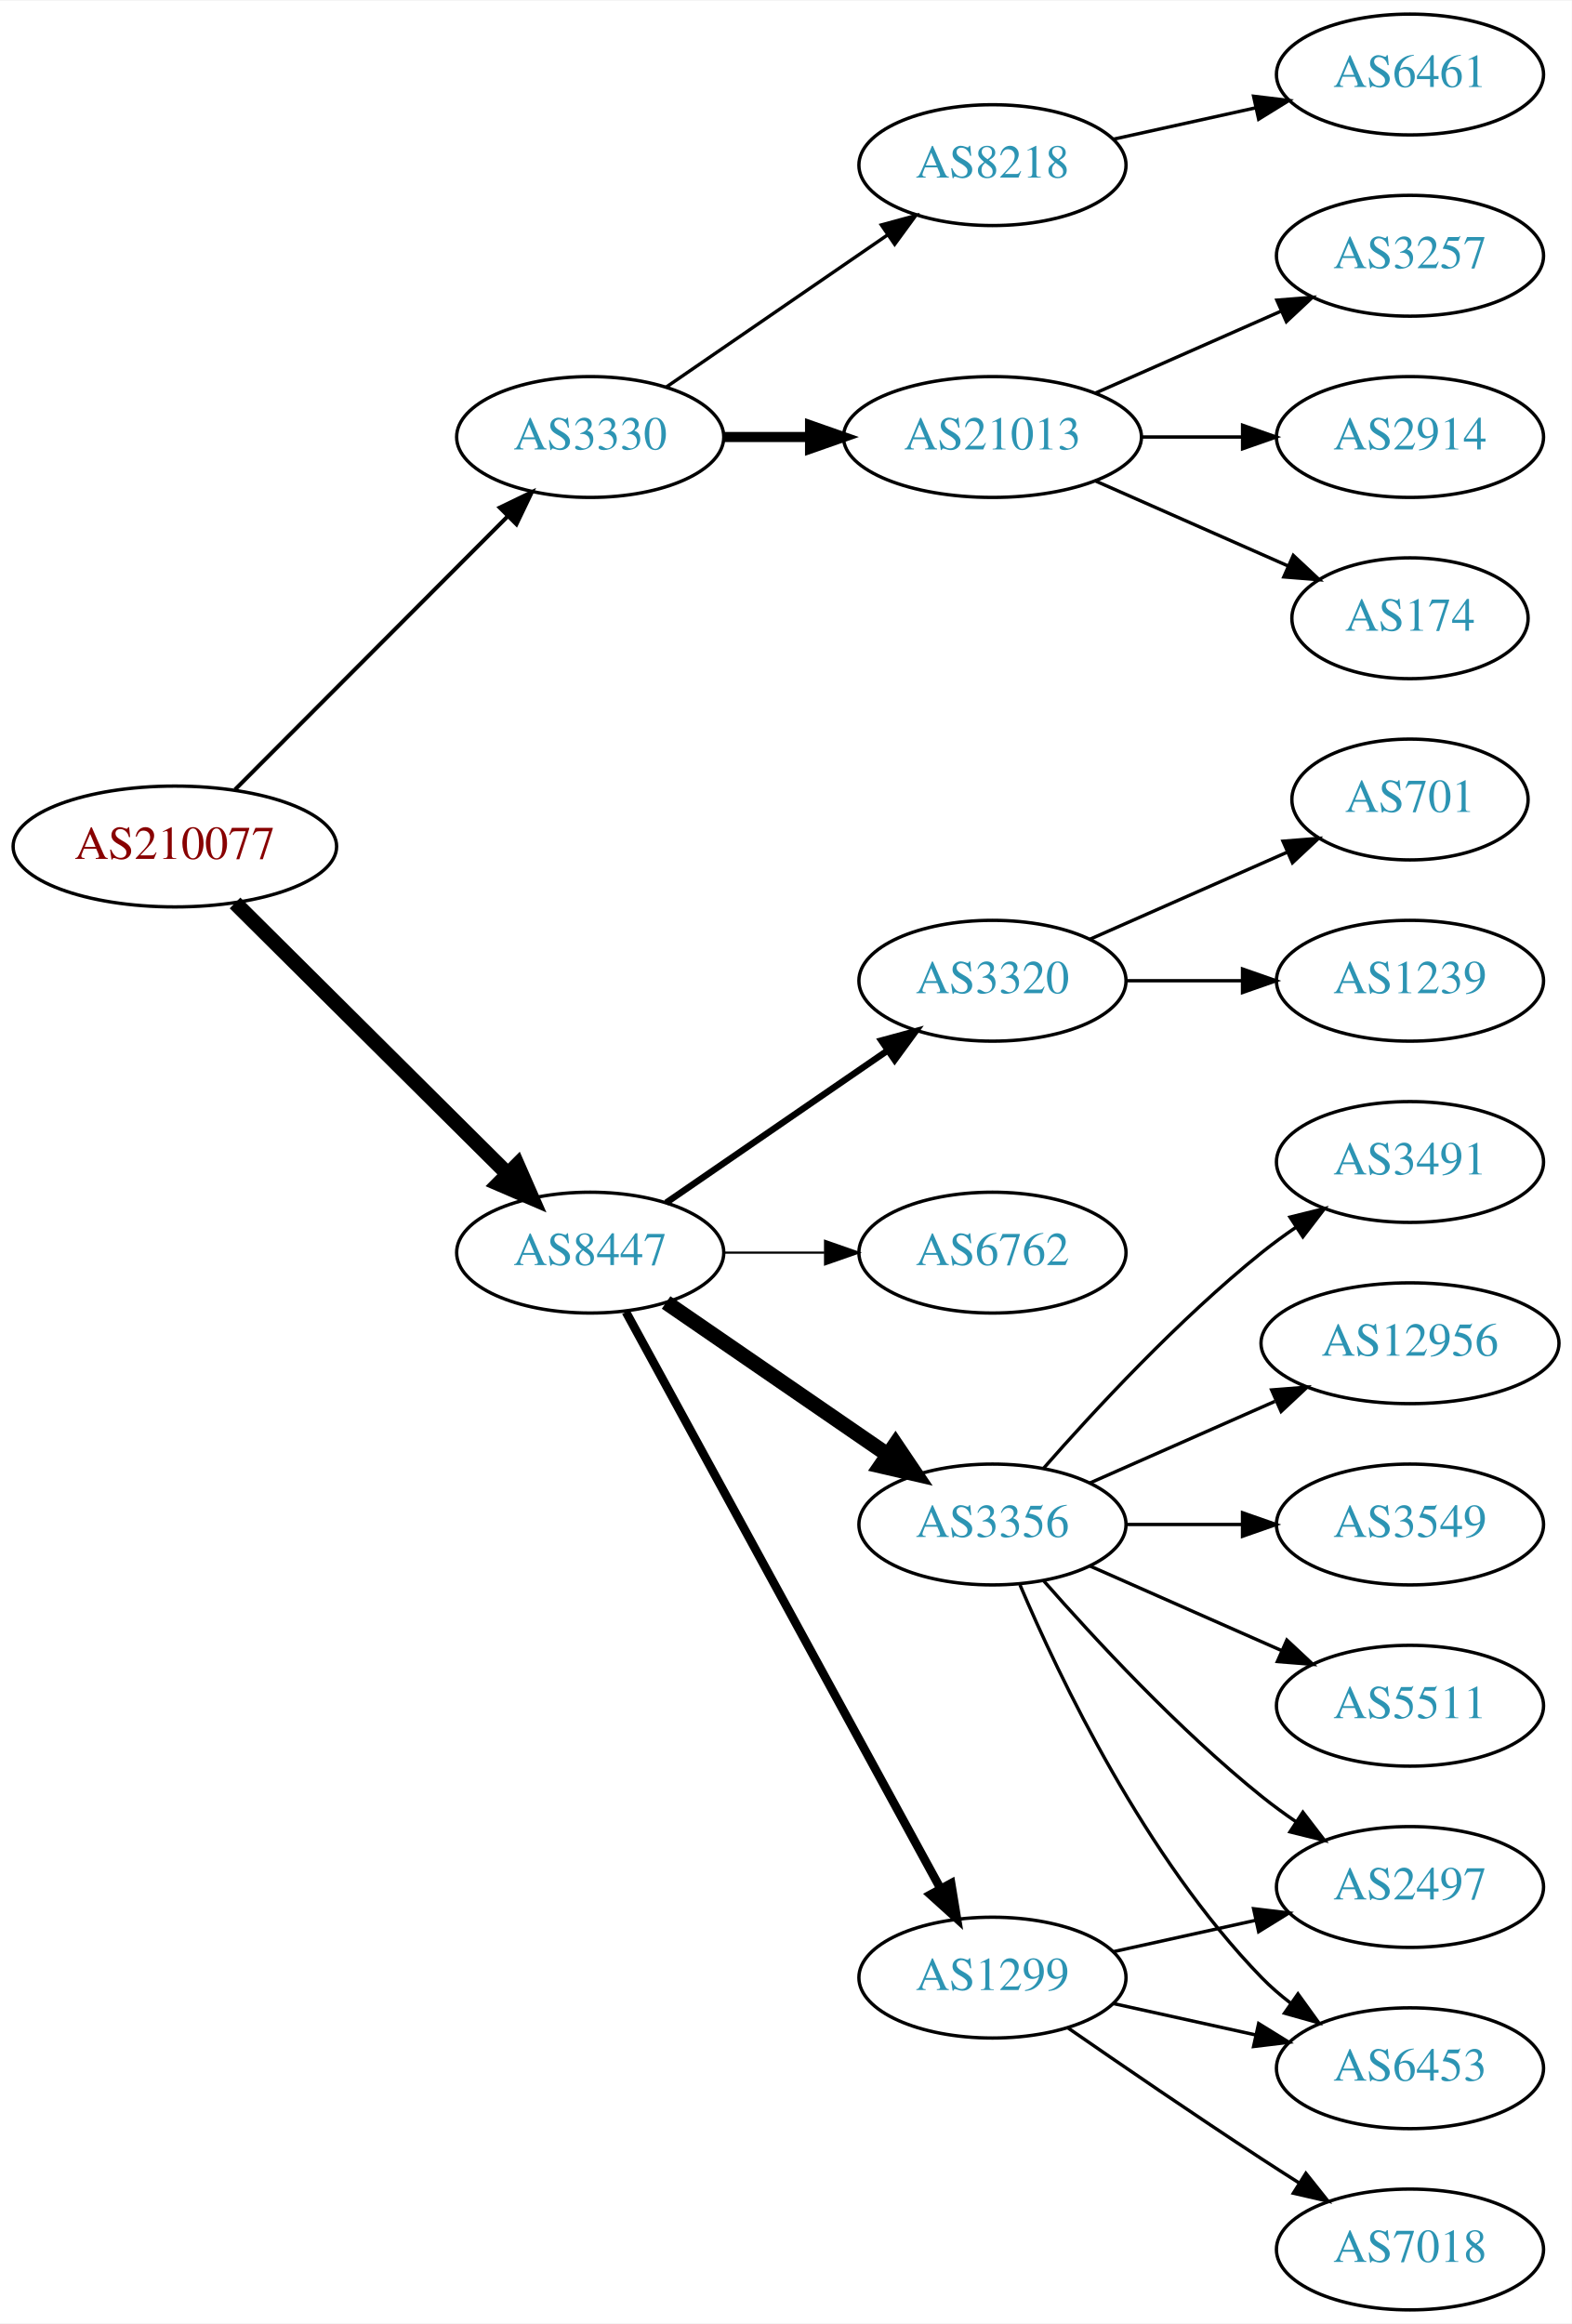
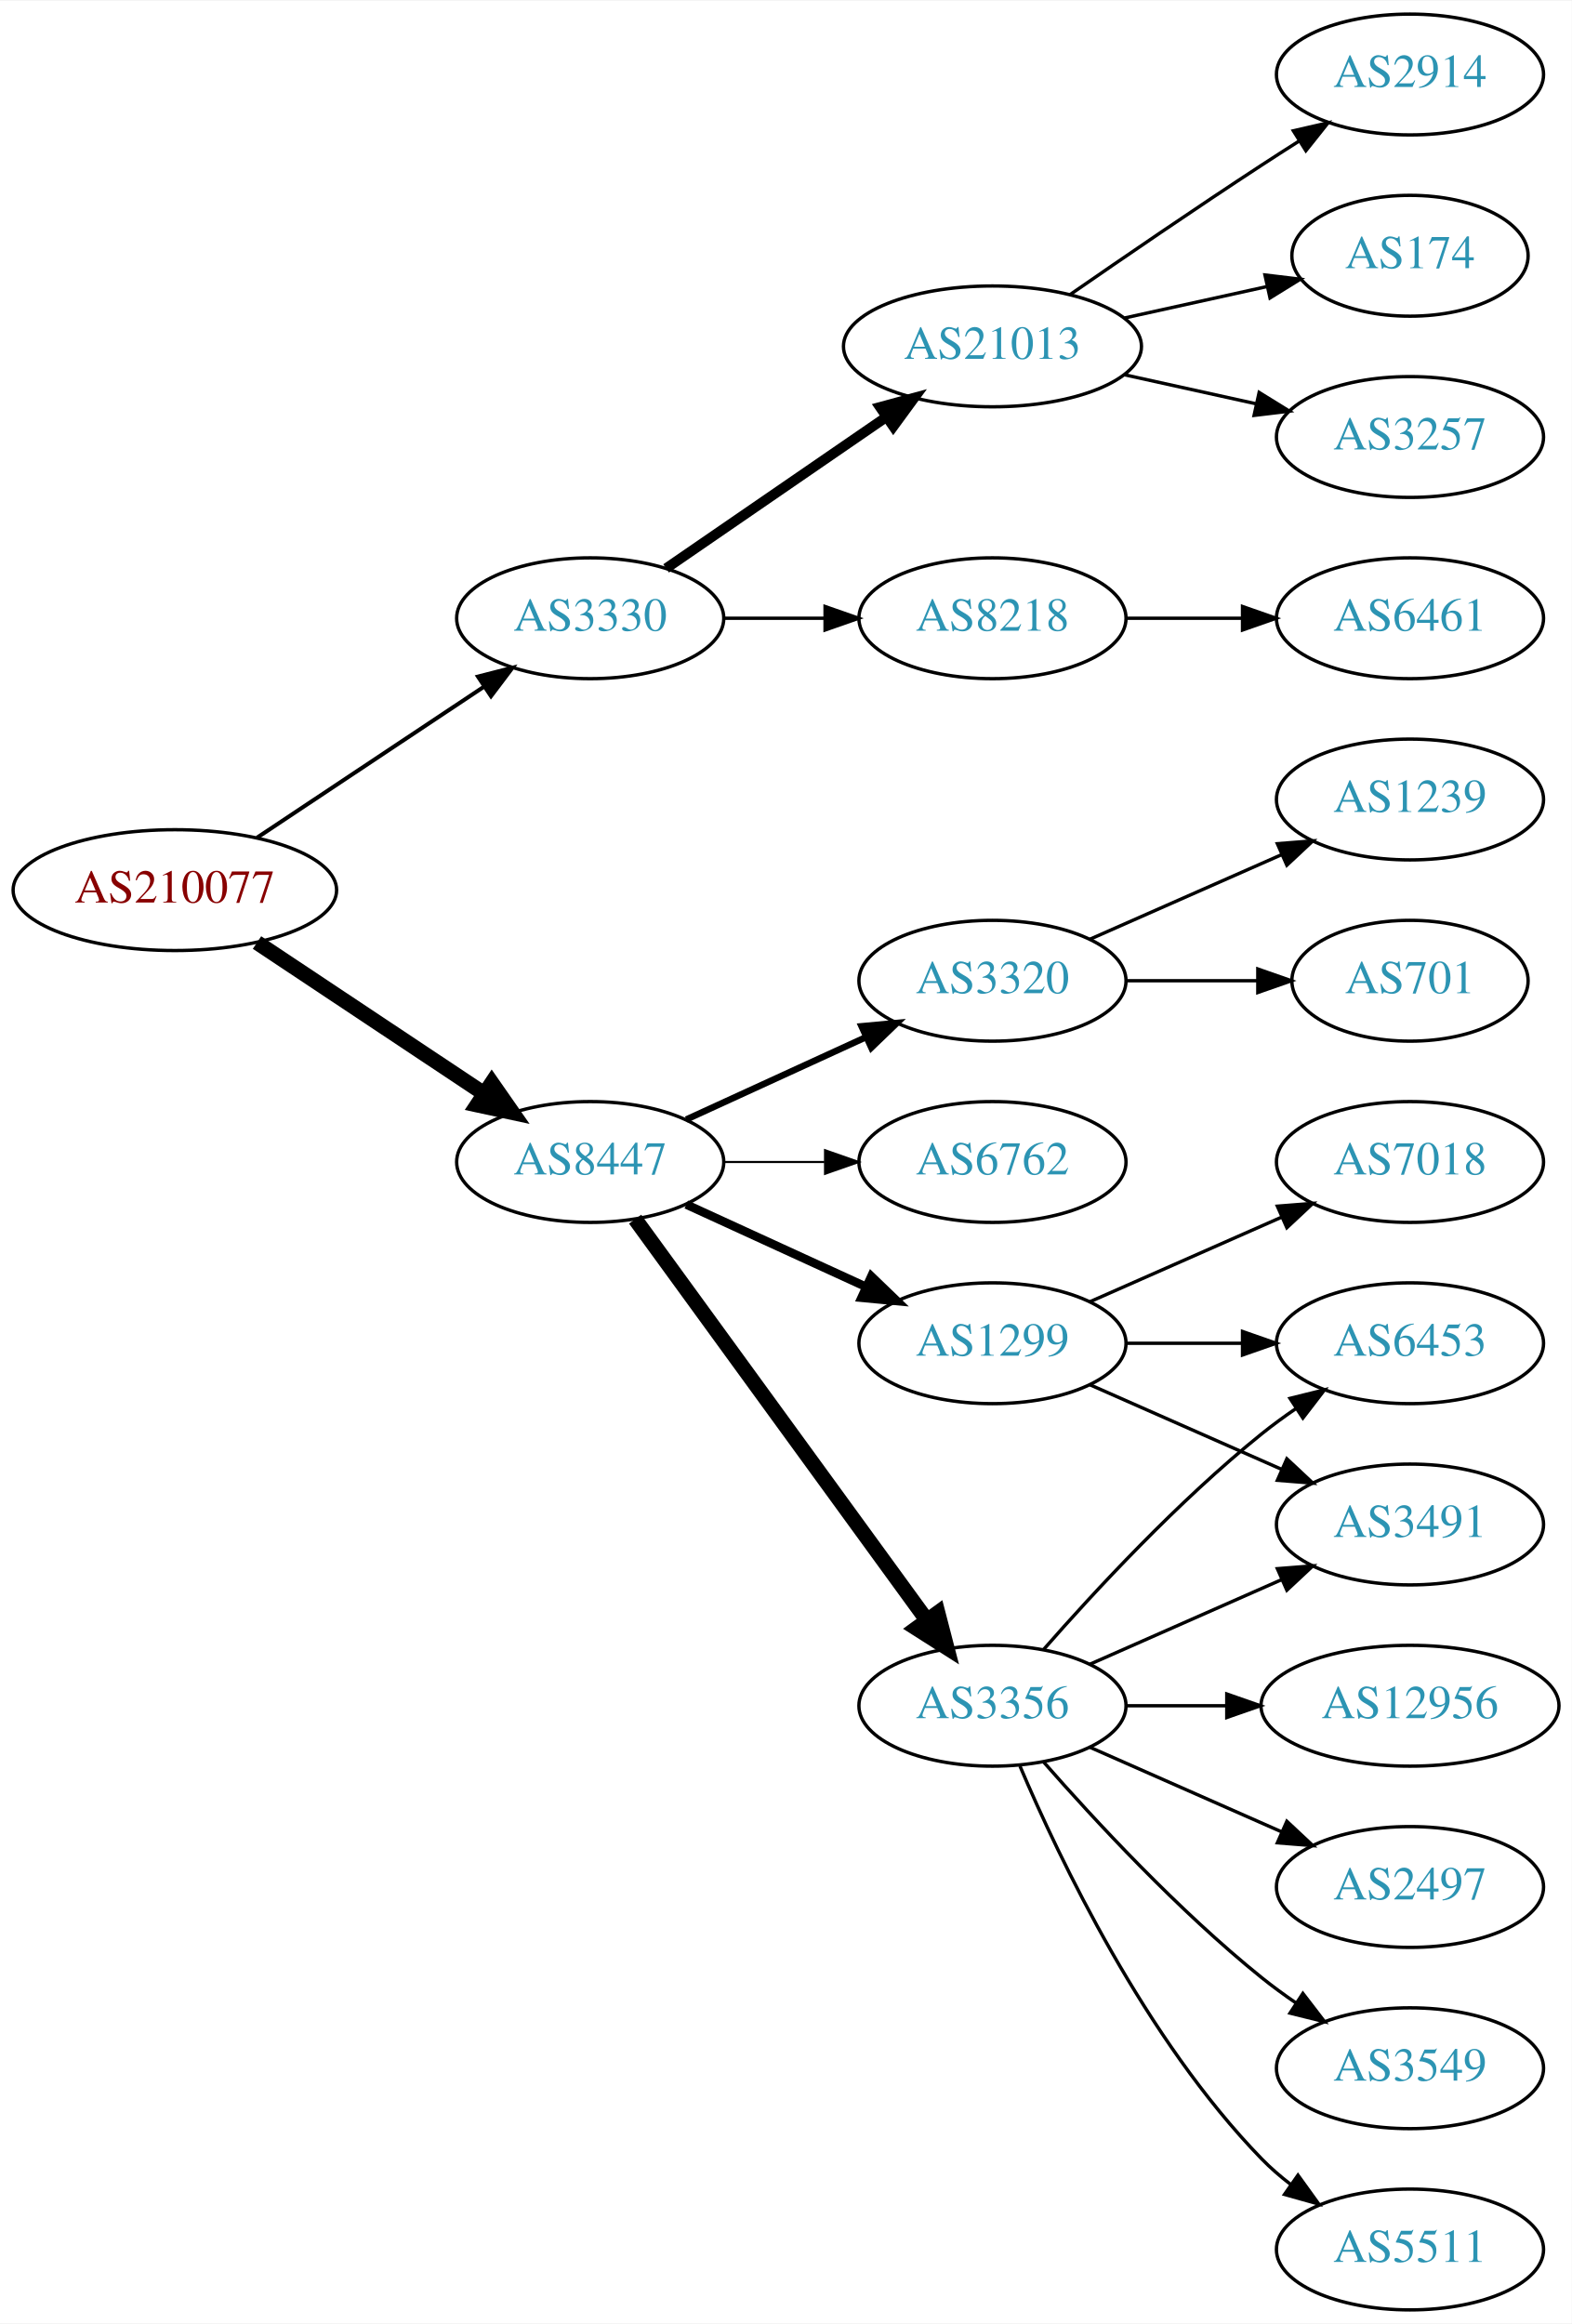
<svg xmlns="http://www.w3.org/2000/svg" xmlns:xlink="http://www.w3.org/1999/xlink" width="468pt" height="692pt" viewBox="0.00 0.00 468.27 692.00">
  <g id="graph0" class="graph" transform="scale(1 1) rotate(0) translate(4 688)">
    <polygon fill="white" stroke="none" points="-4,4 -4,-688 464.269,-688 464.269,4 -4,4" />
    <g id="node1" class="node">
      <g id="a_node1">
        <a xlink:href="/asn/210077" xlink:title="AS210077 ~ Treibacher Industrie AG [AT]">
-           <ellipse fill="#ffffff" stroke="black" cx="48.096" cy="-436" rx="48.192" ry="18" />
-           <text text-anchor="middle" x="48.096" y="-432.3" font-family="Times,serif" font-size="14.00" fill="#880000">AS210077</text>
+           <ellipse fill="#ffffff" stroke="black" cx="48.096" cy="-423" rx="48.192" ry="18" />
+           <text text-anchor="middle" x="48.096" y="-419.3" font-family="Times,serif" font-size="14.00" fill="#880000">AS210077</text>
        </a>
      </g>
    </g>
    <g id="node2" class="node">
      <g id="a_node2">
        <a xlink:href="/asn/3330" xlink:title="AS3330 ~ Vienna, Austria [AT]">
-           <ellipse fill="#ffffff" stroke="black" cx="171.838" cy="-558" rx="39.794" ry="18" />
-           <text text-anchor="middle" x="171.838" y="-554.3" font-family="Times,serif" font-size="14.00" fill="#2c94b3">AS3330</text>
+           <ellipse fill="#ffffff" stroke="black" cx="171.838" cy="-504" rx="39.794" ry="18" />
+           <text text-anchor="middle" x="171.838" y="-500.3" font-family="Times,serif" font-size="14.00" fill="#2c94b3">AS3330</text>
        </a>
      </g>
    </g>
    <g id="edge1" class="edge">
-       <path fill="none" stroke="black" stroke-width="1.2" d="M66.023,-452.964C87.129,-474.114 123.327,-510.388 147.17,-534.282" />
-       <polygon fill="black" stroke="black" stroke-width="1.2" points="144.902,-536.964 154.443,-541.57 149.857,-532.019 144.902,-536.964" />
+       <path fill="none" stroke="black" stroke-width="1.2" d="M72.569,-438.618C91.795,-451.409 119.147,-469.608 140.115,-483.559" />
+       <polygon fill="black" stroke="black" stroke-width="1.2" points="138.403,-486.624 148.668,-489.249 142.281,-480.796 138.403,-486.624" />
    </g>
    <g id="node3" class="node">
      <g id="a_node3">
        <a xlink:href="/asn/8447" xlink:title="AS8447 ~ A1 Telekom Austria AG [AT]">
-           <ellipse fill="#ffffff" stroke="black" cx="171.838" cy="-315" rx="39.794" ry="18" />
-           <text text-anchor="middle" x="171.838" y="-311.3" font-family="Times,serif" font-size="14.00" fill="#2c94b3">AS8447</text>
+           <ellipse fill="#ffffff" stroke="black" cx="171.838" cy="-342" rx="39.794" ry="18" />
+           <text text-anchor="middle" x="171.838" y="-338.3" font-family="Times,serif" font-size="14.00" fill="#2c94b3">AS8447</text>
        </a>
      </g>
    </g>
    <g id="edge2" class="edge">
-       <path fill="none" stroke="black" stroke-width="4.5" d="M66.023,-419.175C87.129,-398.198 123.327,-362.222 147.17,-338.523" />
-       <polygon fill="black" stroke="black" stroke-width="4.5" points="150.126,-341.137 154.443,-331.295 144.575,-335.552 150.126,-341.137" />
+       <path fill="none" stroke="black" stroke-width="4.5" d="M72.569,-407.382C91.795,-394.591 119.147,-376.392 140.115,-362.441" />
+       <polygon fill="black" stroke="black" stroke-width="4.5" points="142.523,-365.568 148.668,-356.751 138.161,-359.012 142.523,-365.568" />
    </g>
    <g id="node4" class="node">
      <g id="a_node4">
-         <a xlink:href="/asn/8218" xlink:title="AS8218 ~ legacy Neotelecoms [FR]">
-           <ellipse fill="#ffffff" stroke="black" cx="291.681" cy="-639" rx="39.794" ry="18" />
-           <text text-anchor="middle" x="291.681" y="-635.3" font-family="Times,serif" font-size="14.00" fill="#2c94b3">AS8218</text>
+         <a xlink:href="/asn/21013" xlink:title="AS21013 ~ Wels, AT [AT]">
+           <ellipse fill="#ffffff" stroke="black" cx="291.681" cy="-585" rx="44.393" ry="18" />
+           <text text-anchor="middle" x="291.681" y="-581.3" font-family="Times,serif" font-size="14.00" fill="#2c94b3">AS21013</text>
        </a>
      </g>
    </g>
    <g id="edge3" class="edge">
-       <path fill="none" stroke="black" d="M194.452,-572.857C212.941,-585.565 239.754,-603.995 260.384,-618.175" />
-       <polygon fill="black" stroke="black" points="258.581,-621.183 268.804,-623.963 262.546,-615.414 258.581,-621.183" />
+       <path fill="none" stroke="black" stroke-width="3" d="M194.452,-518.857C212.824,-531.485 239.417,-549.764 259.994,-563.907" />
+       <polygon fill="black" stroke="black" stroke-width="3" points="258.179,-566.907 268.403,-569.687 262.144,-561.138 258.179,-566.907" />
    </g>
    <g id="node5" class="node">
      <g id="a_node5">
-         <a xlink:href="/asn/21013" xlink:title="AS21013 ~ Wels, AT [AT]">
-           <ellipse fill="#ffffff" stroke="black" cx="291.681" cy="-558" rx="44.393" ry="18" />
-           <text text-anchor="middle" x="291.681" y="-554.3" font-family="Times,serif" font-size="14.00" fill="#2c94b3">AS21013</text>
+         <a xlink:href="/asn/8218" xlink:title="AS8218 ~ legacy Neotelecoms [FR]">
+           <ellipse fill="#ffffff" stroke="black" cx="291.681" cy="-504" rx="39.794" ry="18" />
+           <text text-anchor="middle" x="291.681" y="-500.3" font-family="Times,serif" font-size="14.00" fill="#2c94b3">AS8218</text>
        </a>
      </g>
    </g>
    <g id="edge4" class="edge">
-       <path fill="none" stroke="black" stroke-width="3" d="M211.751,-558C219.853,-558 228.528,-558 237.055,-558" />
-       <polygon fill="black" stroke="black" stroke-width="3" points="237.332,-561.5 247.332,-558 237.332,-554.5 237.332,-561.5" />
+       <path fill="none" stroke="black" d="M211.751,-504C221.304,-504 231.654,-504 241.616,-504" />
+       <polygon fill="black" stroke="black" points="241.809,-507.5 251.809,-504 241.809,-500.5 241.809,-507.5" />
    </g>
    <g id="node10" class="node">
      <g id="a_node10">
        <a xlink:href="/asn/1299" xlink:title="AS1299 ~ Telia Carrier [EU]">
-           <ellipse fill="#ffffff" stroke="black" cx="291.681" cy="-99" rx="39.794" ry="18" />
-           <text text-anchor="middle" x="291.681" y="-95.3" font-family="Times,serif" font-size="14.00" fill="#2c94b3">AS1299</text>
+           <ellipse fill="#ffffff" stroke="black" cx="291.681" cy="-288" rx="39.794" ry="18" />
+           <text text-anchor="middle" x="291.681" y="-284.3" font-family="Times,serif" font-size="14.00" fill="#2c94b3">AS1299</text>
        </a>
      </g>
    </g>
    <g id="edge9" class="edge">
-       <path fill="none" stroke="black" stroke-width="2.571" d="M182.481,-297.324C203.163,-259.416 251.876,-170.127 276.255,-125.441" />
-       <polygon fill="black" stroke="black" stroke-width="2.571" points="279.352,-127.072 281.069,-116.617 273.207,-123.72 279.352,-127.072" />
+       <path fill="none" stroke="black" stroke-width="2.571" d="M200.467,-329.339C216.424,-322.027 236.694,-312.739 253.977,-304.819" />
+       <polygon fill="black" stroke="black" stroke-width="2.571" points="255.592,-307.929 263.225,-300.581 252.676,-301.565 255.592,-307.929" />
    </g>
    <g id="node11" class="node">
      <g id="a_node11">
-         <a xlink:href="/asn/3356" xlink:title="AS3356 ~ Level 3 Parent, LLC [US]">
-           <ellipse fill="#ffffff" stroke="black" cx="291.681" cy="-234" rx="39.794" ry="18" />
-           <text text-anchor="middle" x="291.681" y="-230.3" font-family="Times,serif" font-size="14.00" fill="#2c94b3">AS3356</text>
-         </a>
-       </g>
-     </g>
-     <g id="edge10" class="edge">
-       <path fill="none" stroke="black" stroke-width="4.5" d="M194.452,-300.143C212.941,-287.435 239.754,-269.005 260.384,-254.825" />
-       <polygon fill="black" stroke="black" stroke-width="4.5" points="262.794,-257.946 268.804,-249.037 258.333,-251.456 262.794,-257.946" />
-     </g>
-     <g id="node12" class="node">
-       <g id="a_node12">
        <a xlink:href="/asn/3320" xlink:title="AS3320 ~ DTAG [DE]">
          <ellipse fill="#ffffff" stroke="black" cx="291.681" cy="-396" rx="39.794" ry="18" />
          <text text-anchor="middle" x="291.681" y="-392.3" font-family="Times,serif" font-size="14.00" fill="#2c94b3">AS3320</text>
        </a>
      </g>
    </g>
+     <g id="edge10" class="edge">
+       <path fill="none" stroke="black" stroke-width="1.929" d="M200.467,-354.661C216.424,-361.973 236.694,-371.261 253.977,-379.181" />
+       <polygon fill="black" stroke="black" stroke-width="1.929" points="252.676,-382.435 263.225,-383.419 255.592,-376.071 252.676,-382.435" />
+     </g>
+     <g id="node12" class="node">
+       <g id="a_node12">
+         <a xlink:href="/asn/3356" xlink:title="AS3356 ~ Level 3 Parent, LLC [US]">
+           <ellipse fill="#ffffff" stroke="black" cx="291.681" cy="-180" rx="39.794" ry="18" />
+           <text text-anchor="middle" x="291.681" y="-176.3" font-family="Times,serif" font-size="14.00" fill="#2c94b3">AS3356</text>
+         </a>
+       </g>
+     </g>
    <g id="edge11" class="edge">
-       <path fill="none" stroke="black" stroke-width="1.929" d="M194.452,-329.857C212.941,-342.565 239.754,-360.995 260.384,-375.175" />
-       <polygon fill="black" stroke="black" stroke-width="1.929" points="258.581,-378.183 268.804,-380.963 262.546,-372.414 258.581,-378.183" />
+       <path fill="none" stroke="black" stroke-width="4.5" d="M185.226,-324.969C205.948,-296.483 247.752,-239.015 272.039,-205.626" />
+       <polygon fill="black" stroke="black" stroke-width="4.5" points="275.405,-207.693 278.103,-197.29 269.037,-203.061 275.405,-207.693" />
    </g>
    <g id="node13" class="node">
      <g id="a_node13">
        <a xlink:href="/asn/6762" xlink:title="AS6762 ~ TELECOM ITALIA SPARKLE S.p.A. [IT]">
-           <ellipse fill="#ffffff" stroke="black" cx="291.681" cy="-315" rx="39.794" ry="18" />
-           <text text-anchor="middle" x="291.681" y="-311.3" font-family="Times,serif" font-size="14.00" fill="#2c94b3">AS6762</text>
+           <ellipse fill="#ffffff" stroke="black" cx="291.681" cy="-342" rx="39.794" ry="18" />
+           <text text-anchor="middle" x="291.681" y="-338.3" font-family="Times,serif" font-size="14.00" fill="#2c94b3">AS6762</text>
        </a>
      </g>
    </g>
    <g id="edge12" class="edge">
-       <path fill="none" stroke="black" stroke-width="0.643" d="M211.751,-315C221.304,-315 231.654,-315 241.616,-315" />
-       <polygon fill="black" stroke="black" stroke-width="0.643" points="241.809,-318.5 251.809,-315 241.809,-311.5 241.809,-318.5" />
+       <path fill="none" stroke="black" stroke-width="0.643" d="M211.751,-342C221.304,-342 231.654,-342 241.616,-342" />
+       <polygon fill="black" stroke="black" stroke-width="0.643" points="241.809,-345.5 251.809,-342 241.809,-338.5 241.809,-345.5" />
    </g>
    <g id="node6" class="node">
      <g id="a_node6">
-         <a xlink:href="/asn/6461" xlink:title="AS6461 ~ Zayo Bandwidth [US]">
+         <a xlink:href="/asn/2914" xlink:title="AS2914 ~ NTT America, Inc. [US]">
          <ellipse fill="#ffffff" stroke="black" cx="416.073" cy="-666" rx="39.794" ry="18" />
-           <text text-anchor="middle" x="416.073" y="-662.3" font-family="Times,serif" font-size="14.00" fill="#2c94b3">AS6461</text>
+           <text text-anchor="middle" x="416.073" y="-662.3" font-family="Times,serif" font-size="14.00" fill="#2c94b3">AS2914</text>
        </a>
      </g>
    </g>
    <g id="edge5" class="edge">
-       <path fill="none" stroke="black" d="M327.753,-646.737C340.94,-649.646 356.12,-652.995 370.086,-656.076" />
-       <polygon fill="black" stroke="black" points="369.476,-659.525 379.995,-658.262 370.984,-652.69 369.476,-659.525" />
+       <path fill="none" stroke="black" d="M314.711,-600.367C330.514,-611.305 352.37,-626.261 371.877,-639 375.459,-641.339 379.229,-643.759 382.989,-646.144" />
+       <polygon fill="black" stroke="black" points="381.323,-649.231 391.65,-651.596 385.052,-643.307 381.323,-649.231" />
    </g>
    <g id="node7" class="node">
      <g id="a_node7">
-         <a xlink:href="/asn/3257" xlink:title="AS3257 ~ GTT [DE]">
-           <ellipse fill="#ffffff" stroke="black" cx="416.073" cy="-612" rx="39.794" ry="18" />
-           <text text-anchor="middle" x="416.073" y="-608.3" font-family="Times,serif" font-size="14.00" fill="#2c94b3">AS3257</text>
+         <a xlink:href="/asn/174" xlink:title="AS174 ~ Cogent Communications [US]">
+           <ellipse fill="#ffffff" stroke="black" cx="416.073" cy="-612" rx="35.194" ry="18" />
+           <text text-anchor="middle" x="416.073" y="-608.3" font-family="Times,serif" font-size="14.00" fill="#2c94b3">AS174</text>
        </a>
      </g>
    </g>
    <g id="edge6" class="edge">
-       <path fill="none" stroke="black" d="M322.308,-571.072C338.903,-578.393 359.762,-587.597 377.496,-595.421" />
-       <polygon fill="black" stroke="black" points="376.417,-598.77 386.979,-599.605 379.243,-592.366 376.417,-598.77" />
+       <path fill="none" stroke="black" d="M331.07,-593.469C344.478,-596.427 359.59,-599.76 373.262,-602.776" />
+       <polygon fill="black" stroke="black" points="372.865,-606.273 383.385,-605.01 374.373,-599.437 372.865,-606.273" />
    </g>
    <g id="node8" class="node">
      <g id="a_node8">
-         <a xlink:href="/asn/2914" xlink:title="AS2914 ~ NTT America, Inc. [US]">
+         <a xlink:href="/asn/3257" xlink:title="AS3257 ~ GTT [DE]">
          <ellipse fill="#ffffff" stroke="black" cx="416.073" cy="-558" rx="39.794" ry="18" />
-           <text text-anchor="middle" x="416.073" y="-554.3" font-family="Times,serif" font-size="14.00" fill="#2c94b3">AS2914</text>
+           <text text-anchor="middle" x="416.073" y="-554.3" font-family="Times,serif" font-size="14.00" fill="#2c94b3">AS3257</text>
        </a>
      </g>
    </g>
    <g id="edge7" class="edge">
-       <path fill="none" stroke="black" d="M336.176,-558C345.865,-558 356.202,-558 366.095,-558" />
-       <polygon fill="black" stroke="black" points="366.197,-561.5 376.197,-558 366.197,-554.5 366.197,-561.5" />
+       <path fill="none" stroke="black" d="M331.07,-576.531C343.461,-573.798 357.308,-570.743 370.129,-567.915" />
+       <polygon fill="black" stroke="black" points="371.132,-571.278 380.143,-565.705 369.624,-564.442 371.132,-571.278" />
    </g>
    <g id="node9" class="node">
      <g id="a_node9">
-         <a xlink:href="/asn/174" xlink:title="AS174 ~ Cogent Communications [US]">
-           <ellipse fill="#ffffff" stroke="black" cx="416.073" cy="-504" rx="35.194" ry="18" />
-           <text text-anchor="middle" x="416.073" y="-500.3" font-family="Times,serif" font-size="14.00" fill="#2c94b3">AS174</text>
+         <a xlink:href="/asn/6461" xlink:title="AS6461 ~ Zayo Bandwidth [US]">
+           <ellipse fill="#ffffff" stroke="black" cx="416.073" cy="-504" rx="39.794" ry="18" />
+           <text text-anchor="middle" x="416.073" y="-500.3" font-family="Times,serif" font-size="14.00" fill="#2c94b3">AS6461</text>
        </a>
      </g>
    </g>
    <g id="edge8" class="edge">
-       <path fill="none" stroke="black" d="M322.308,-544.928C339.579,-537.308 361.47,-527.65 379.648,-519.629" />
-       <polygon fill="black" stroke="black" points="381.305,-522.724 389.042,-515.485 378.48,-516.32 381.305,-522.724" />
+       <path fill="none" stroke="black" d="M331.406,-504C342.344,-504 354.395,-504 365.861,-504" />
+       <polygon fill="black" stroke="black" points="366.179,-507.5 376.179,-504 366.179,-500.5 366.179,-507.5" />
+     </g>
+     <g id="node14" class="node">
+       <g id="a_node14">
+         <a xlink:href="/asn/7018" xlink:title="AS7018 ~ AT&amp;T Services, Inc. [US]">
+           <ellipse fill="#ffffff" stroke="black" cx="416.073" cy="-342" rx="39.794" ry="18" />
+           <text text-anchor="middle" x="416.073" y="-338.3" font-family="Times,serif" font-size="14.00" fill="#2c94b3">AS7018</text>
+         </a>
+       </g>
+     </g>
+     <g id="edge13" class="edge">
+       <path fill="none" stroke="black" d="M320.76,-300.389C337.708,-307.866 359.505,-317.483 377.874,-325.588" />
+       <polygon fill="black" stroke="black" points="376.562,-328.834 387.124,-329.669 379.388,-322.43 376.562,-328.834" />
+     </g>
+     <g id="node15" class="node">
+       <g id="a_node15">
+         <a xlink:href="/asn/3491" xlink:title="AS3491 ~ PCCW Global, Inc. [US]">
+           <ellipse fill="#ffffff" stroke="black" cx="416.073" cy="-234" rx="39.794" ry="18" />
+           <text text-anchor="middle" x="416.073" y="-230.3" font-family="Times,serif" font-size="14.00" fill="#2c94b3">AS3491</text>
+         </a>
+       </g>
+     </g>
+     <g id="edge14" class="edge">
+       <path fill="none" stroke="black" d="M320.76,-275.611C337.708,-268.134 359.505,-258.517 377.874,-250.412" />
+       <polygon fill="black" stroke="black" points="379.388,-253.57 387.124,-246.331 376.562,-247.166 379.388,-253.57" />
+     </g>
+     <g id="node16" class="node">
+       <g id="a_node16">
+         <a xlink:href="/asn/6453" xlink:title="AS6453 ~ TATA COMMUNICATIONS (AMERICA) INC [US]">
+           <ellipse fill="#ffffff" stroke="black" cx="416.073" cy="-288" rx="39.794" ry="18" />
+           <text text-anchor="middle" x="416.073" y="-284.3" font-family="Times,serif" font-size="14.00" fill="#2c94b3">AS6453</text>
+         </a>
+       </g>
+     </g>
+     <g id="edge15" class="edge">
+       <path fill="none" stroke="black" d="M331.406,-288C342.344,-288 354.395,-288 365.861,-288" />
+       <polygon fill="black" stroke="black" points="366.179,-291.5 376.179,-288 366.179,-284.5 366.179,-291.5" />
    </g>
    <g id="node17" class="node">
      <g id="a_node17">
-         <a xlink:href="/asn/6453" xlink:title="AS6453 ~ TATA COMMUNICATIONS (AMERICA) INC [US]">
-           <ellipse fill="#ffffff" stroke="black" cx="416.073" cy="-72" rx="39.794" ry="18" />
-           <text text-anchor="middle" x="416.073" y="-68.3" font-family="Times,serif" font-size="14.00" fill="#2c94b3">AS6453</text>
-         </a>
-       </g>
-     </g>
-     <g id="edge20" class="edge">
-       <path fill="none" stroke="black" d="M327.753,-91.263C340.94,-88.354 356.12,-85.005 370.086,-81.924" />
-       <polygon fill="black" stroke="black" points="370.984,-85.31 379.995,-79.738 369.476,-78.475 370.984,-85.31" />
+         <a xlink:href="/asn/1239" xlink:title="AS1239 ~ Sprint [US]">
+           <ellipse fill="#ffffff" stroke="black" cx="416.073" cy="-450" rx="39.794" ry="18" />
+           <text text-anchor="middle" x="416.073" y="-446.3" font-family="Times,serif" font-size="14.00" fill="#2c94b3">AS1239</text>
+         </a>
+       </g>
+     </g>
+     <g id="edge16" class="edge">
+       <path fill="none" stroke="black" d="M320.76,-408.389C337.708,-415.866 359.505,-425.483 377.874,-433.588" />
+       <polygon fill="black" stroke="black" points="376.562,-436.834 387.124,-437.669 379.388,-430.43 376.562,-436.834" />
+     </g>
+     <g id="node18" class="node">
+       <g id="a_node18">
+         <a xlink:href="/asn/701" xlink:title="AS701 ~ UUNET [US]">
+           <ellipse fill="#ffffff" stroke="black" cx="416.073" cy="-396" rx="35.194" ry="18" />
+           <text text-anchor="middle" x="416.073" y="-392.3" font-family="Times,serif" font-size="14.00" fill="#2c94b3">AS701</text>
+         </a>
+       </g>
+     </g>
+     <g id="edge17" class="edge">
+       <path fill="none" stroke="black" d="M331.406,-396C343.895,-396 357.834,-396 370.698,-396" />
+       <polygon fill="black" stroke="black" points="370.735,-399.5 380.735,-396 370.735,-392.5 370.735,-399.5" />
+     </g>
+     <g id="edge23" class="edge">
+       <path fill="none" stroke="black" d="M320.76,-192.389C337.708,-199.866 359.505,-209.483 377.874,-217.588" />
+       <polygon fill="black" stroke="black" points="376.562,-220.834 387.124,-221.669 379.388,-214.43 376.562,-220.834" />
+     </g>
+     <g id="edge18" class="edge">
+       <path fill="none" stroke="black" d="M306.833,-196.663C321.934,-213.894 347.055,-241.024 371.877,-261 375.132,-263.62 378.657,-266.192 382.242,-268.646" />
+       <polygon fill="black" stroke="black" points="380.329,-271.577 390.614,-274.121 384.16,-265.719 380.329,-271.577" />
    </g>
    <g id="node19" class="node">
      <g id="a_node19">
+         <a xlink:href="/asn/5511" xlink:title="AS5511 ~ Orange S.A. [FR]">
+           <ellipse fill="#ffffff" stroke="black" cx="416.073" cy="-18" rx="39.794" ry="18" />
+           <text text-anchor="middle" x="416.073" y="-14.3" font-family="Times,serif" font-size="14.00" fill="#2c94b3">AS5511</text>
+         </a>
+       </g>
+     </g>
+     <g id="edge19" class="edge">
+       <path fill="none" stroke="black" d="M299.871,-162.025C311.638,-134.318 337.212,-80.652 371.877,-45 374.497,-42.305 377.437,-39.761 380.52,-37.392" />
+       <polygon fill="black" stroke="black" points="382.696,-40.141 388.889,-31.545 378.687,-34.403 382.696,-40.141" />
+     </g>
+     <g id="node20" class="node">
+       <g id="a_node20">
+         <a xlink:href="/asn/12956" xlink:title="AS12956 ~ TELXIUS [ES]">
+           <ellipse fill="#ffffff" stroke="black" cx="416.073" cy="-180" rx="44.393" ry="18" />
+           <text text-anchor="middle" x="416.073" y="-176.3" font-family="Times,serif" font-size="14.00" fill="#2c94b3">AS12956</text>
+         </a>
+       </g>
+     </g>
+     <g id="edge20" class="edge">
+       <path fill="none" stroke="black" d="M331.406,-180C340.866,-180 351.158,-180 361.184,-180" />
+       <polygon fill="black" stroke="black" points="361.491,-183.5 371.491,-180 361.491,-176.5 361.491,-183.5" />
+     </g>
+     <g id="node21" class="node">
+       <g id="a_node21">
        <a xlink:href="/asn/2497" xlink:title="AS2497 ~ Internet Initiative Japan Inc. [JP]">
          <ellipse fill="#ffffff" stroke="black" cx="416.073" cy="-126" rx="39.794" ry="18" />
          <text text-anchor="middle" x="416.073" y="-122.3" font-family="Times,serif" font-size="14.00" fill="#2c94b3">AS2497</text>
        </a>
      </g>
    </g>
-     <g id="edge19" class="edge">
-       <path fill="none" stroke="black" d="M327.753,-106.737C340.94,-109.646 356.12,-112.995 370.086,-116.076" />
-       <polygon fill="black" stroke="black" points="369.476,-119.525 379.995,-118.262 370.984,-112.69 369.476,-119.525" />
-     </g>
-     <g id="node20" class="node">
-       <g id="a_node20">
-         <a xlink:href="/asn/7018" xlink:title="AS7018 ~ AT&amp;T Services, Inc. [US]">
-           <ellipse fill="#ffffff" stroke="black" cx="416.073" cy="-18" rx="39.794" ry="18" />
-           <text text-anchor="middle" x="416.073" y="-14.3" font-family="Times,serif" font-size="14.00" fill="#2c94b3">AS7018</text>
-         </a>
-       </g>
-     </g>
    <g id="edge21" class="edge">
-       <path fill="none" stroke="black" d="M314.038,-84.099C329.889,-73.123 352.092,-57.921 371.877,-45 375.459,-42.661 379.229,-40.241 382.989,-37.856" />
-       <polygon fill="black" stroke="black" points="385.052,-40.693 391.65,-32.404 381.323,-34.769 385.052,-40.693" />
-     </g>
-     <g id="node14" class="node">
-       <g id="a_node14">
-         <a xlink:href="/asn/5511" xlink:title="AS5511 ~ Orange S.A. [FR]">
-           <ellipse fill="#ffffff" stroke="black" cx="416.073" cy="-180" rx="39.794" ry="18" />
-           <text text-anchor="middle" x="416.073" y="-176.3" font-family="Times,serif" font-size="14.00" fill="#2c94b3">AS5511</text>
-         </a>
-       </g>
-     </g>
-     <g id="edge13" class="edge">
-       <path fill="none" stroke="black" d="M320.76,-221.611C337.708,-214.134 359.505,-204.517 377.874,-196.412" />
-       <polygon fill="black" stroke="black" points="379.388,-199.57 387.124,-192.331 376.562,-193.166 379.388,-199.57" />
-     </g>
-     <g id="node15" class="node">
-       <g id="a_node15">
-         <a xlink:href="/asn/3491" xlink:title="AS3491 ~ PCCW Global, Inc. [US]">
-           <ellipse fill="#ffffff" stroke="black" cx="416.073" cy="-342" rx="39.794" ry="18" />
-           <text text-anchor="middle" x="416.073" y="-338.3" font-family="Times,serif" font-size="14.00" fill="#2c94b3">AS3491</text>
-         </a>
-       </g>
-     </g>
-     <g id="edge14" class="edge">
-       <path fill="none" stroke="black" d="M306.833,-250.663C321.934,-267.894 347.055,-295.024 371.877,-315 375.132,-317.62 378.657,-320.192 382.242,-322.646" />
-       <polygon fill="black" stroke="black" points="380.329,-325.577 390.614,-328.121 384.16,-319.719 380.329,-325.577" />
-     </g>
-     <g id="node16" class="node">
-       <g id="a_node16">
-         <a xlink:href="/asn/12956" xlink:title="AS12956 ~ TELXIUS [ES]">
-           <ellipse fill="#ffffff" stroke="black" cx="416.073" cy="-288" rx="44.393" ry="18" />
-           <text text-anchor="middle" x="416.073" y="-284.3" font-family="Times,serif" font-size="14.00" fill="#2c94b3">AS12956</text>
-         </a>
-       </g>
-     </g>
-     <g id="edge15" class="edge">
-       <path fill="none" stroke="black" d="M320.76,-246.389C337.076,-253.587 357.886,-262.769 375.806,-270.675" />
-       <polygon fill="black" stroke="black" points="374.855,-274.081 385.417,-274.916 377.681,-267.677 374.855,-274.081" />
-     </g>
-     <g id="edge16" class="edge">
-       <path fill="none" stroke="black" d="M299.871,-216.025C311.638,-188.318 337.212,-134.652 371.877,-99 374.497,-96.305 377.437,-93.761 380.52,-91.392" />
-       <polygon fill="black" stroke="black" points="382.696,-94.141 388.889,-85.545 378.687,-88.403 382.696,-94.141" />
-     </g>
-     <g id="node18" class="node">
-       <g id="a_node18">
-         <a xlink:href="/asn/3549" xlink:title="AS3549 ~ Level 3 Parent, LLC [US]">
-           <ellipse fill="#ffffff" stroke="black" cx="416.073" cy="-234" rx="39.794" ry="18" />
-           <text text-anchor="middle" x="416.073" y="-230.3" font-family="Times,serif" font-size="14.00" fill="#2c94b3">AS3549</text>
-         </a>
-       </g>
-     </g>
-     <g id="edge17" class="edge">
-       <path fill="none" stroke="black" d="M331.406,-234C342.344,-234 354.395,-234 365.861,-234" />
-       <polygon fill="black" stroke="black" points="366.179,-237.5 376.179,-234 366.179,-230.5 366.179,-237.5" />
-     </g>
-     <g id="edge18" class="edge">
-       <path fill="none" stroke="black" d="M306.833,-217.337C321.934,-200.106 347.055,-172.976 371.877,-153 375.132,-150.38 378.657,-147.808 382.242,-145.354" />
-       <polygon fill="black" stroke="black" points="384.16,-148.281 390.614,-139.879 380.329,-142.423 384.16,-148.281" />
-     </g>
-     <g id="node21" class="node">
-       <g id="a_node21">
-         <a xlink:href="/asn/701" xlink:title="AS701 ~ UUNET [US]">
-           <ellipse fill="#ffffff" stroke="black" cx="416.073" cy="-450" rx="35.194" ry="18" />
-           <text text-anchor="middle" x="416.073" y="-446.3" font-family="Times,serif" font-size="14.00" fill="#2c94b3">AS701</text>
-         </a>
-       </g>
-     </g>
-     <g id="edge22" class="edge">
-       <path fill="none" stroke="black" d="M320.76,-408.389C338.188,-416.078 360.746,-426.031 379.429,-434.274" />
-       <polygon fill="black" stroke="black" points="378.237,-437.573 388.799,-438.408 381.063,-431.169 378.237,-437.573" />
+       <path fill="none" stroke="black" d="M320.76,-167.611C337.708,-160.134 359.505,-150.517 377.874,-142.412" />
+       <polygon fill="black" stroke="black" points="379.388,-145.57 387.124,-138.331 376.562,-139.166 379.388,-145.57" />
    </g>
    <g id="node22" class="node">
      <g id="a_node22">
-         <a xlink:href="/asn/1239" xlink:title="AS1239 ~ Sprint [US]">
-           <ellipse fill="#ffffff" stroke="black" cx="416.073" cy="-396" rx="39.794" ry="18" />
-           <text text-anchor="middle" x="416.073" y="-392.3" font-family="Times,serif" font-size="14.00" fill="#2c94b3">AS1239</text>
-         </a>
-       </g>
-     </g>
-     <g id="edge23" class="edge">
-       <path fill="none" stroke="black" d="M331.406,-396C342.344,-396 354.395,-396 365.861,-396" />
-       <polygon fill="black" stroke="black" points="366.179,-399.5 376.179,-396 366.179,-392.5 366.179,-399.5" />
+         <a xlink:href="/asn/3549" xlink:title="AS3549 ~ Level 3 Parent, LLC [US]">
+           <ellipse fill="#ffffff" stroke="black" cx="416.073" cy="-72" rx="39.794" ry="18" />
+           <text text-anchor="middle" x="416.073" y="-68.3" font-family="Times,serif" font-size="14.00" fill="#2c94b3">AS3549</text>
+         </a>
+       </g>
+     </g>
+     <g id="edge22" class="edge">
+       <path fill="none" stroke="black" d="M306.833,-163.337C321.934,-146.106 347.055,-118.976 371.877,-99 375.132,-96.38 378.657,-93.808 382.242,-91.354" />
+       <polygon fill="black" stroke="black" points="384.16,-94.281 390.614,-85.879 380.329,-88.423 384.16,-94.281" />
    </g>
  </g>
</svg>
